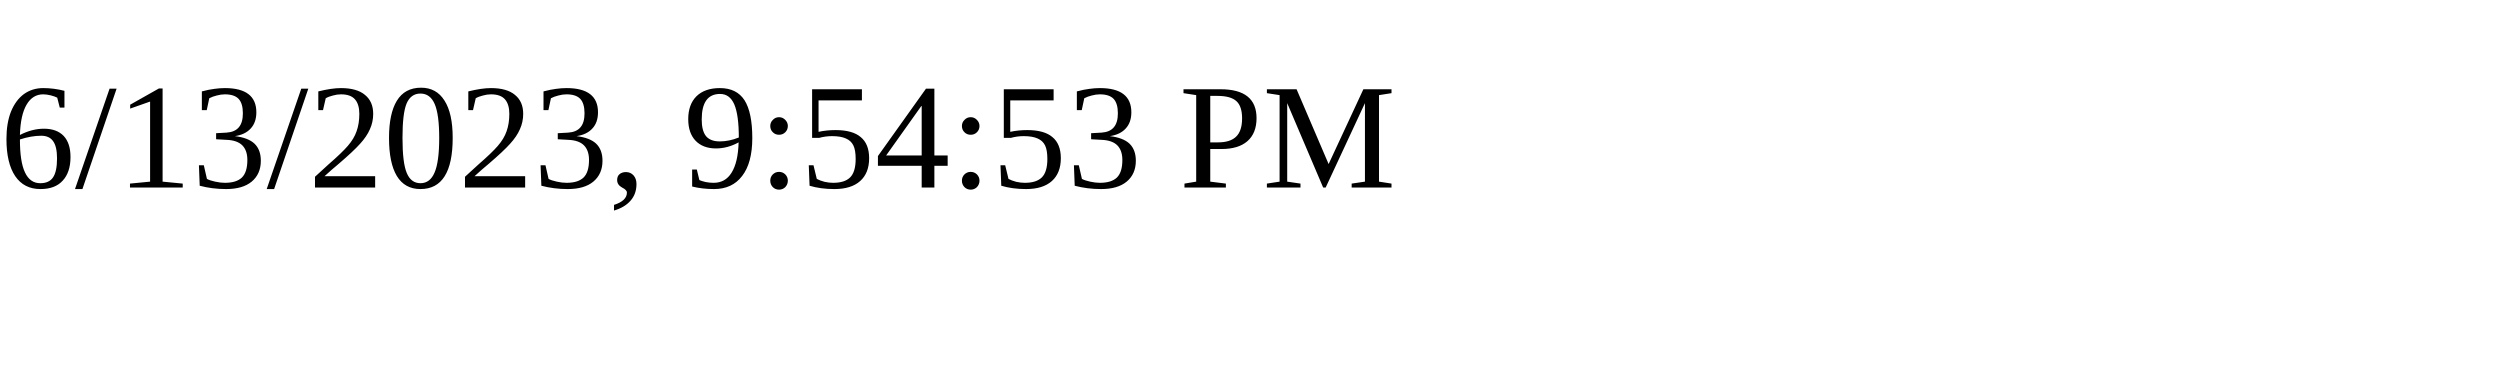
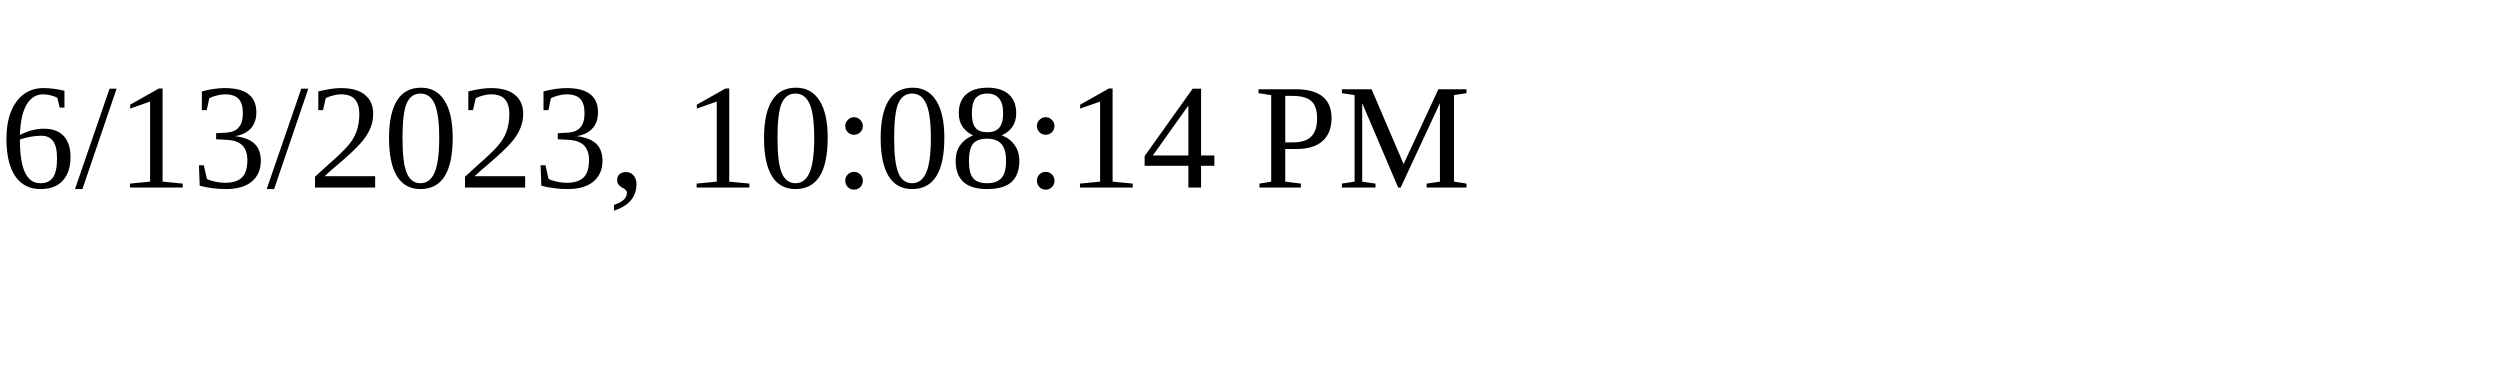
<svg xmlns="http://www.w3.org/2000/svg" height="30" width="200">
-   <text x="0" y="15">6/13/2023, 9:54:53 PM</text>
+   <text x="0" y="15">6/13/2023, 10:08:14 PM</text>
</svg>
